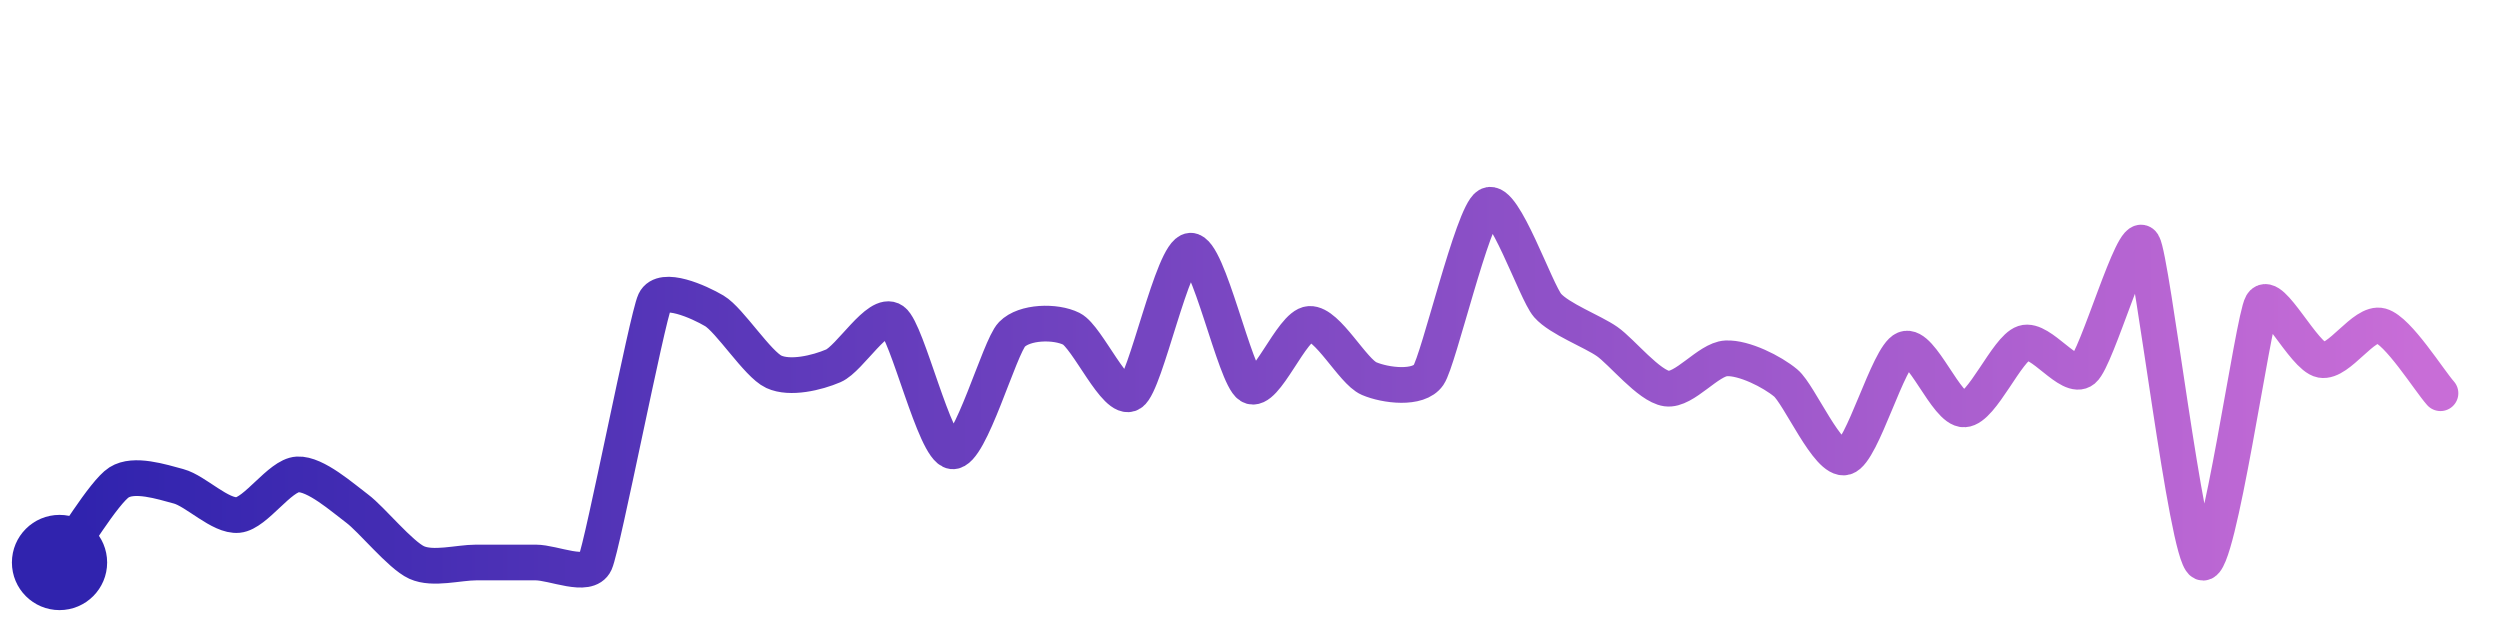
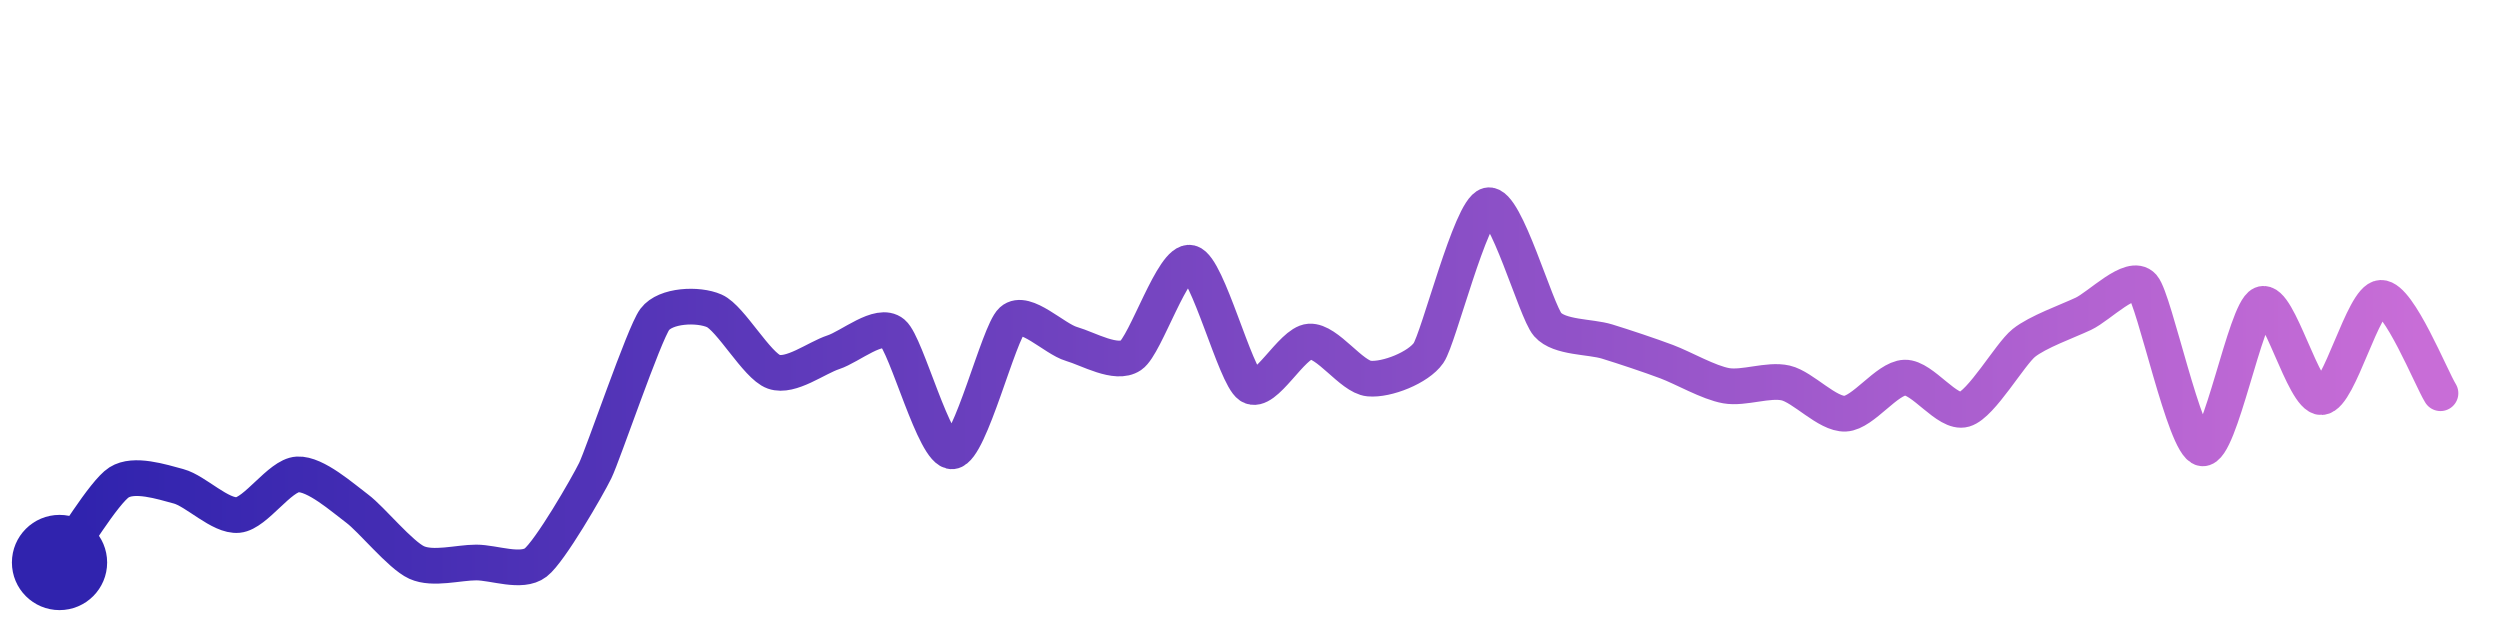
<svg xmlns="http://www.w3.org/2000/svg" width="200" height="50" viewBox="0 0 210 50">
  <defs>
    <linearGradient id="stroke" x1="0%" y1="0%" x2="100%" y2="0%">
      <stop stop-color="#3023AE" offset="0%" />
      <stop stop-color="#C86DD7" offset="100%" />
    </linearGradient>
  </defs>
-   <path stroke="url(#stroke)" stroke-width="3" stroke-linejoin="round" stroke-linecap="round" d="M5.00 46 C 5.89 44.80, 8.74 40.07, 10.00 39.27 S 13.55 39.21, 15.00 39.60 S 18.51 42.16, 20.00 42.01 S 23.50 38.68, 25.00 38.60 S 28.79 40.57, 30.00 41.47 S 33.63 45.38, 35.00 46.00 S 38.50 46.00, 40.00 46.00 S 43.50 46.00, 45.00 46.00 S 49.38 47.36, 50.00 46.00 S 54.36 25.42, 55.00 24.07 S 58.71 24.10, 60.00 24.86 S 63.64 29.35, 65.00 29.98 S 68.62 30.07, 70.00 29.48 S 73.78 24.81, 75.00 25.68 S 78.51 36.49, 80.00 36.66 S 83.95 27.92, 85.00 26.84 S 88.66 25.70, 90.00 26.37 S 93.75 32.61, 95.00 31.79 S 98.50 19.90, 100.00 19.81 S 103.72 30.37, 105.00 31.16 S 108.50 26.05, 110.00 25.96 S 113.62 29.96, 115.00 30.55 S 119.15 31.49, 120.00 30.25 S 123.70 16.76, 125.00 16.00 S 129.01 23.28, 130.00 24.41 S 133.77 26.58, 135.00 27.44 S 138.51 31.18, 140.00 31.39 S 143.50 28.92, 145.00 28.85 S 148.85 29.96, 150.00 30.92 S 153.56 37.57, 155.00 37.16 S 158.61 28.63, 160.00 28.07 S 163.50 33.22, 165.00 33.14 S 168.58 28.03, 170.00 27.56 S 173.85 30.78, 175.00 29.82 S 179.21 17.95, 180.00 19.23 S 183.66 45.32, 185.00 46.00 S 189.24 25.59, 190.00 24.30 S 193.52 28.72, 195.00 28.99 S 198.56 25.72, 200.00 26.12 S 204.01 30.66, 205.00 31.78" fill="none">
-     <animate attributeName="stroke-dashoffset" from="352.887" to="0" dur="2.2s" />
-     <animate attributeName="stroke-dasharray" from="352.887" to="352.887" />
+   <path stroke="url(#stroke)" stroke-width="3" stroke-linejoin="round" stroke-linecap="round" d="M5.00 46 C 5.89 44.80, 8.74 40.07, 10.00 39.27 S 13.55 39.21, 15.00 39.60 S 18.51 42.16, 20.00 42.01 S 23.50 38.68, 25.00 38.60 S 28.79 40.57, 30.00 41.47 S 33.63 45.38, 35.00 46.00 S 38.50 46.00, 40.00 46.00 S 43.81 46.92, 45.00 46.00 S 49.34 39.63, 50.00 38.28 S 54.10 26.78, 55.00 25.58 S 58.63 24.26, 60.00 24.86 S 63.58 29.48, 65.00 29.98 S 68.57 28.81, 70.00 28.34 S 73.85 25.77, 75.00 26.73 S 78.51 36.82, 80.00 36.66 S 83.89 26.69, 85.00 25.68 S 88.56 27.22, 90.00 27.64 S 93.76 29.44, 95.00 28.60 S 98.55 20.46, 100.00 20.83 S 103.75 30.33, 105.00 31.16 S 108.50 27.54, 110.00 27.44 S 113.51 30.41, 115.00 30.55 S 119.15 29.63, 120.00 28.40 S 123.54 16.35, 125.00 16.00 S 129.01 24.88, 130.00 26.01 S 133.57 27.00, 135.00 27.44 S 138.59 28.60, 140.00 29.13 S 143.52 30.89, 145.00 31.15 S 148.54 30.58, 150.00 30.92 S 153.50 33.57, 155.00 33.50 S 158.50 30.52, 160.00 30.47 S 163.56 33.56, 165.00 33.14 S 168.83 28.50, 170.00 27.56 S 173.64 25.75, 175.00 25.11 S 179.01 21.69, 180.00 22.81 S 183.52 36.19, 185.00 36.41 S 188.62 24.89, 190.00 24.30 S 193.50 32.19, 195.00 32.11 S 198.50 23.82, 200.00 23.77 S 204.21 30.51, 205.00 31.78" fill="none">
+     <animate attributeName="stroke-dashoffset" from="307.361" to="0" dur="2.2s" />
+     <animate attributeName="stroke-dasharray" from="307.361" to="307.361" />
  </path>
  <circle r="4" cx="5" cy="46" fill="#3023AE" />
  <circle r="4" cx="205" cy="31.78" fill="#C86DD7" opacity="0">
    <animate attributeName="opacity" from="0" to="1" dur="0.1s" begin="2.2s" fill="freeze" />
  </circle>
</svg>
